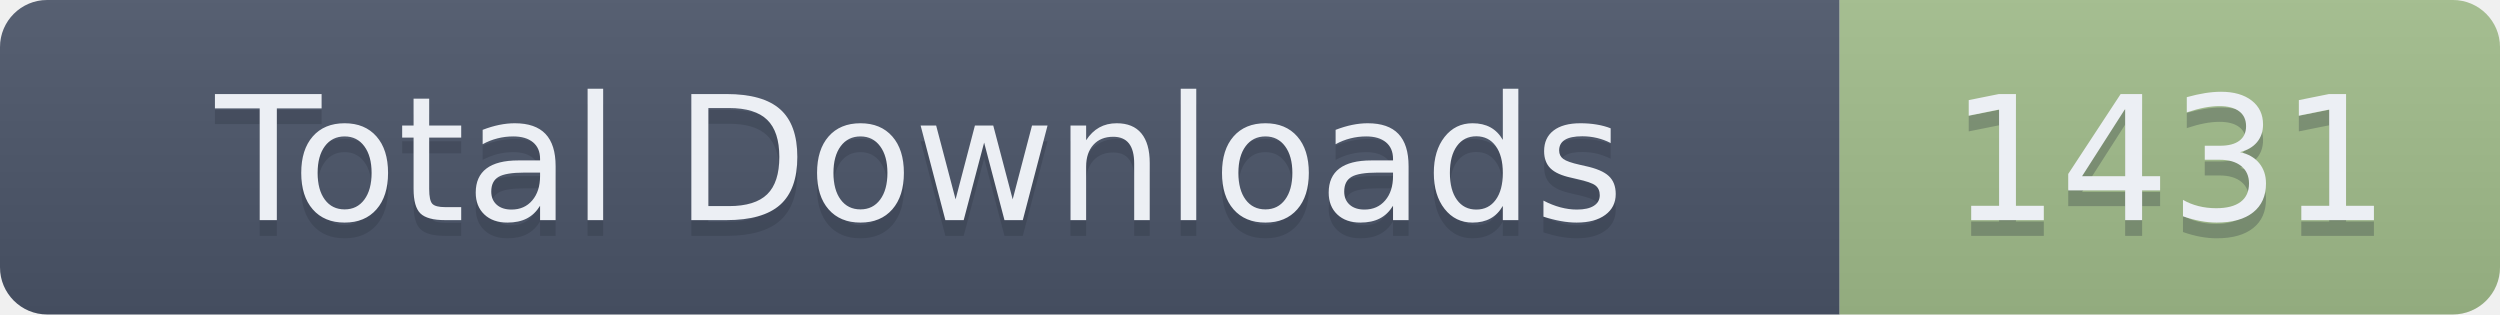
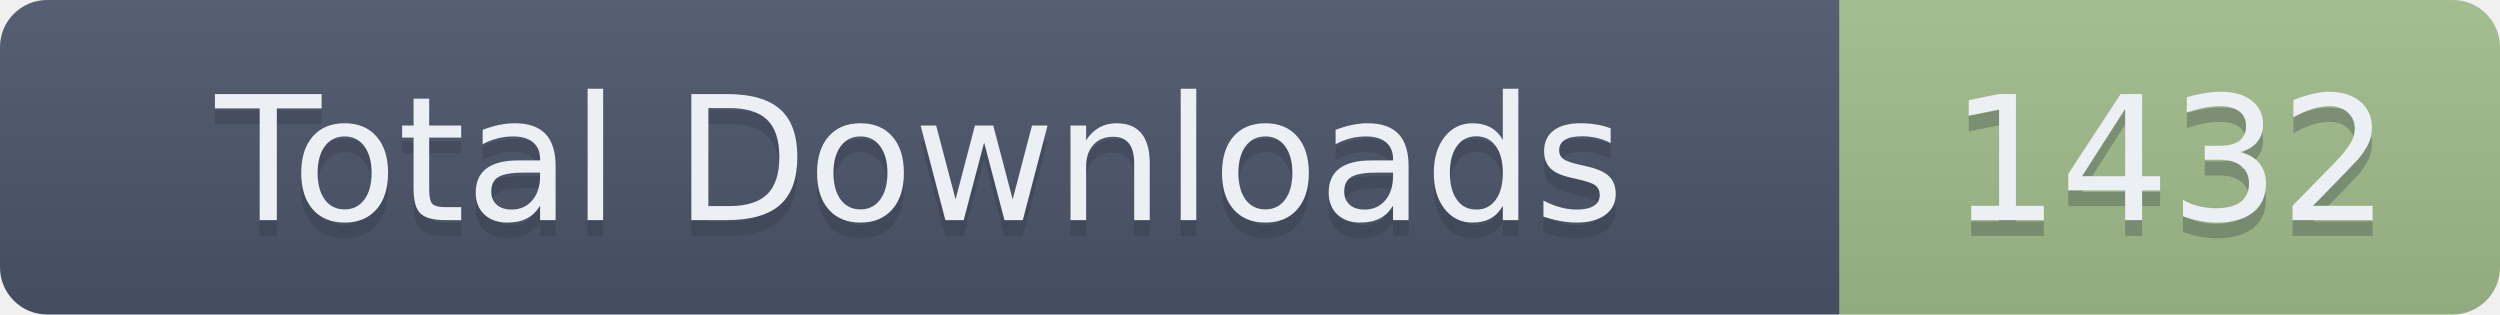
- <svg xmlns="http://www.w3.org/2000/svg" width="159" height="20" role="img" aria-label="Total Downloads: 1431">
+ <svg xmlns="http://www.w3.org/2000/svg" width="159" height="20" role="img" aria-label="Total Downloads: 1432">
  <linearGradient id="s" x2="0" y2="100%">
    <stop offset="0" stop-color="#bbb" stop-opacity=".1" />
    <stop offset="1" stop-opacity=".1" />
  </linearGradient>
  <clipPath id="r">
    <rect width="159" height="20" rx="3" fill="#fff" />
  </clipPath>
  <g clip-path="url(#r)">
    <rect width="117" height="20" fill="#4C566A" />
    <rect x="117" width="42" height="20" fill="#A3BE8C" />
    <rect width="159" height="20" fill="url(#s)" />
  </g>
  <g fill="#ECEFF4" text-anchor="middle" font-family="Verdana,Geneva,DejaVu Sans,sans-serif" text-rendering="geometricPrecision" font-size="110">
    <text aria-hidden="true" x="585" y="150" fill="#2E3440" fill-opacity=".3" transform="scale(.1)" textLength="1070">Total Downloads</text>
    <text x="585" y="140" transform="scale(.1)" textLength="1070">Total Downloads</text>
-     <text aria-hidden="true" x="1380" y="150" fill="#2E3440" fill-opacity=".3" transform="scale(.1)" textLength="320">1431</text>
-     <text x="1380" y="140" transform="scale(.1)" textLength="320">1431</text>
+     <text aria-hidden="true" x="1380" y="150" fill="#2E3440" fill-opacity=".3" transform="scale(.1)" textLength="320">1432</text>
+     <text x="1380" y="140" transform="scale(.1)" textLength="320">1432</text>
  </g>
</svg>
